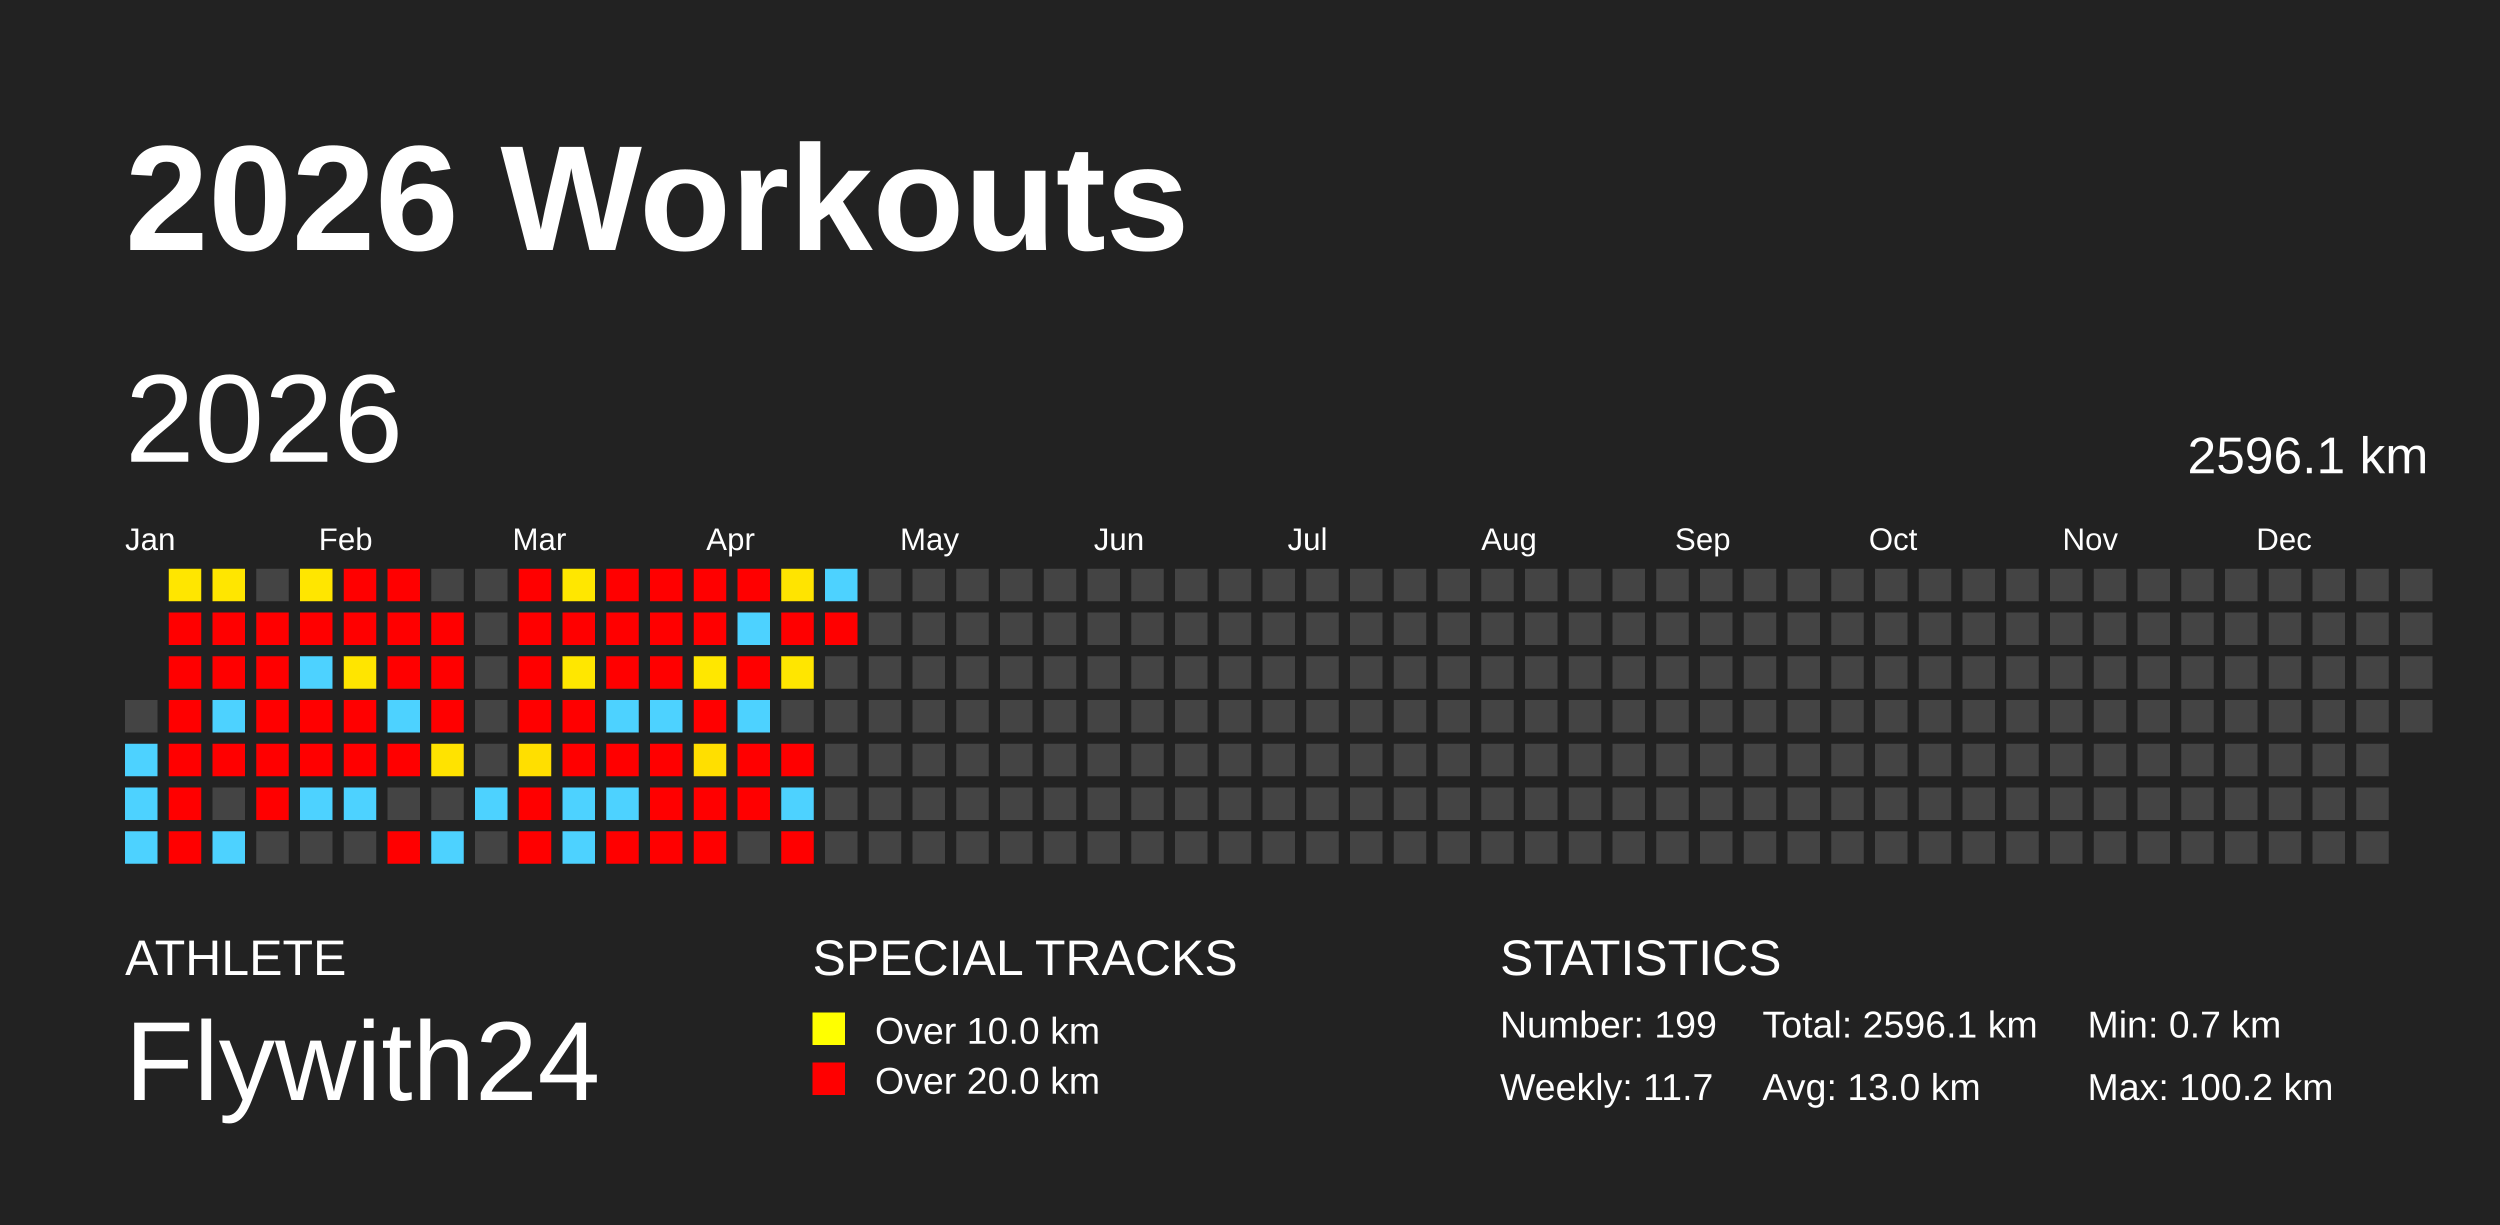
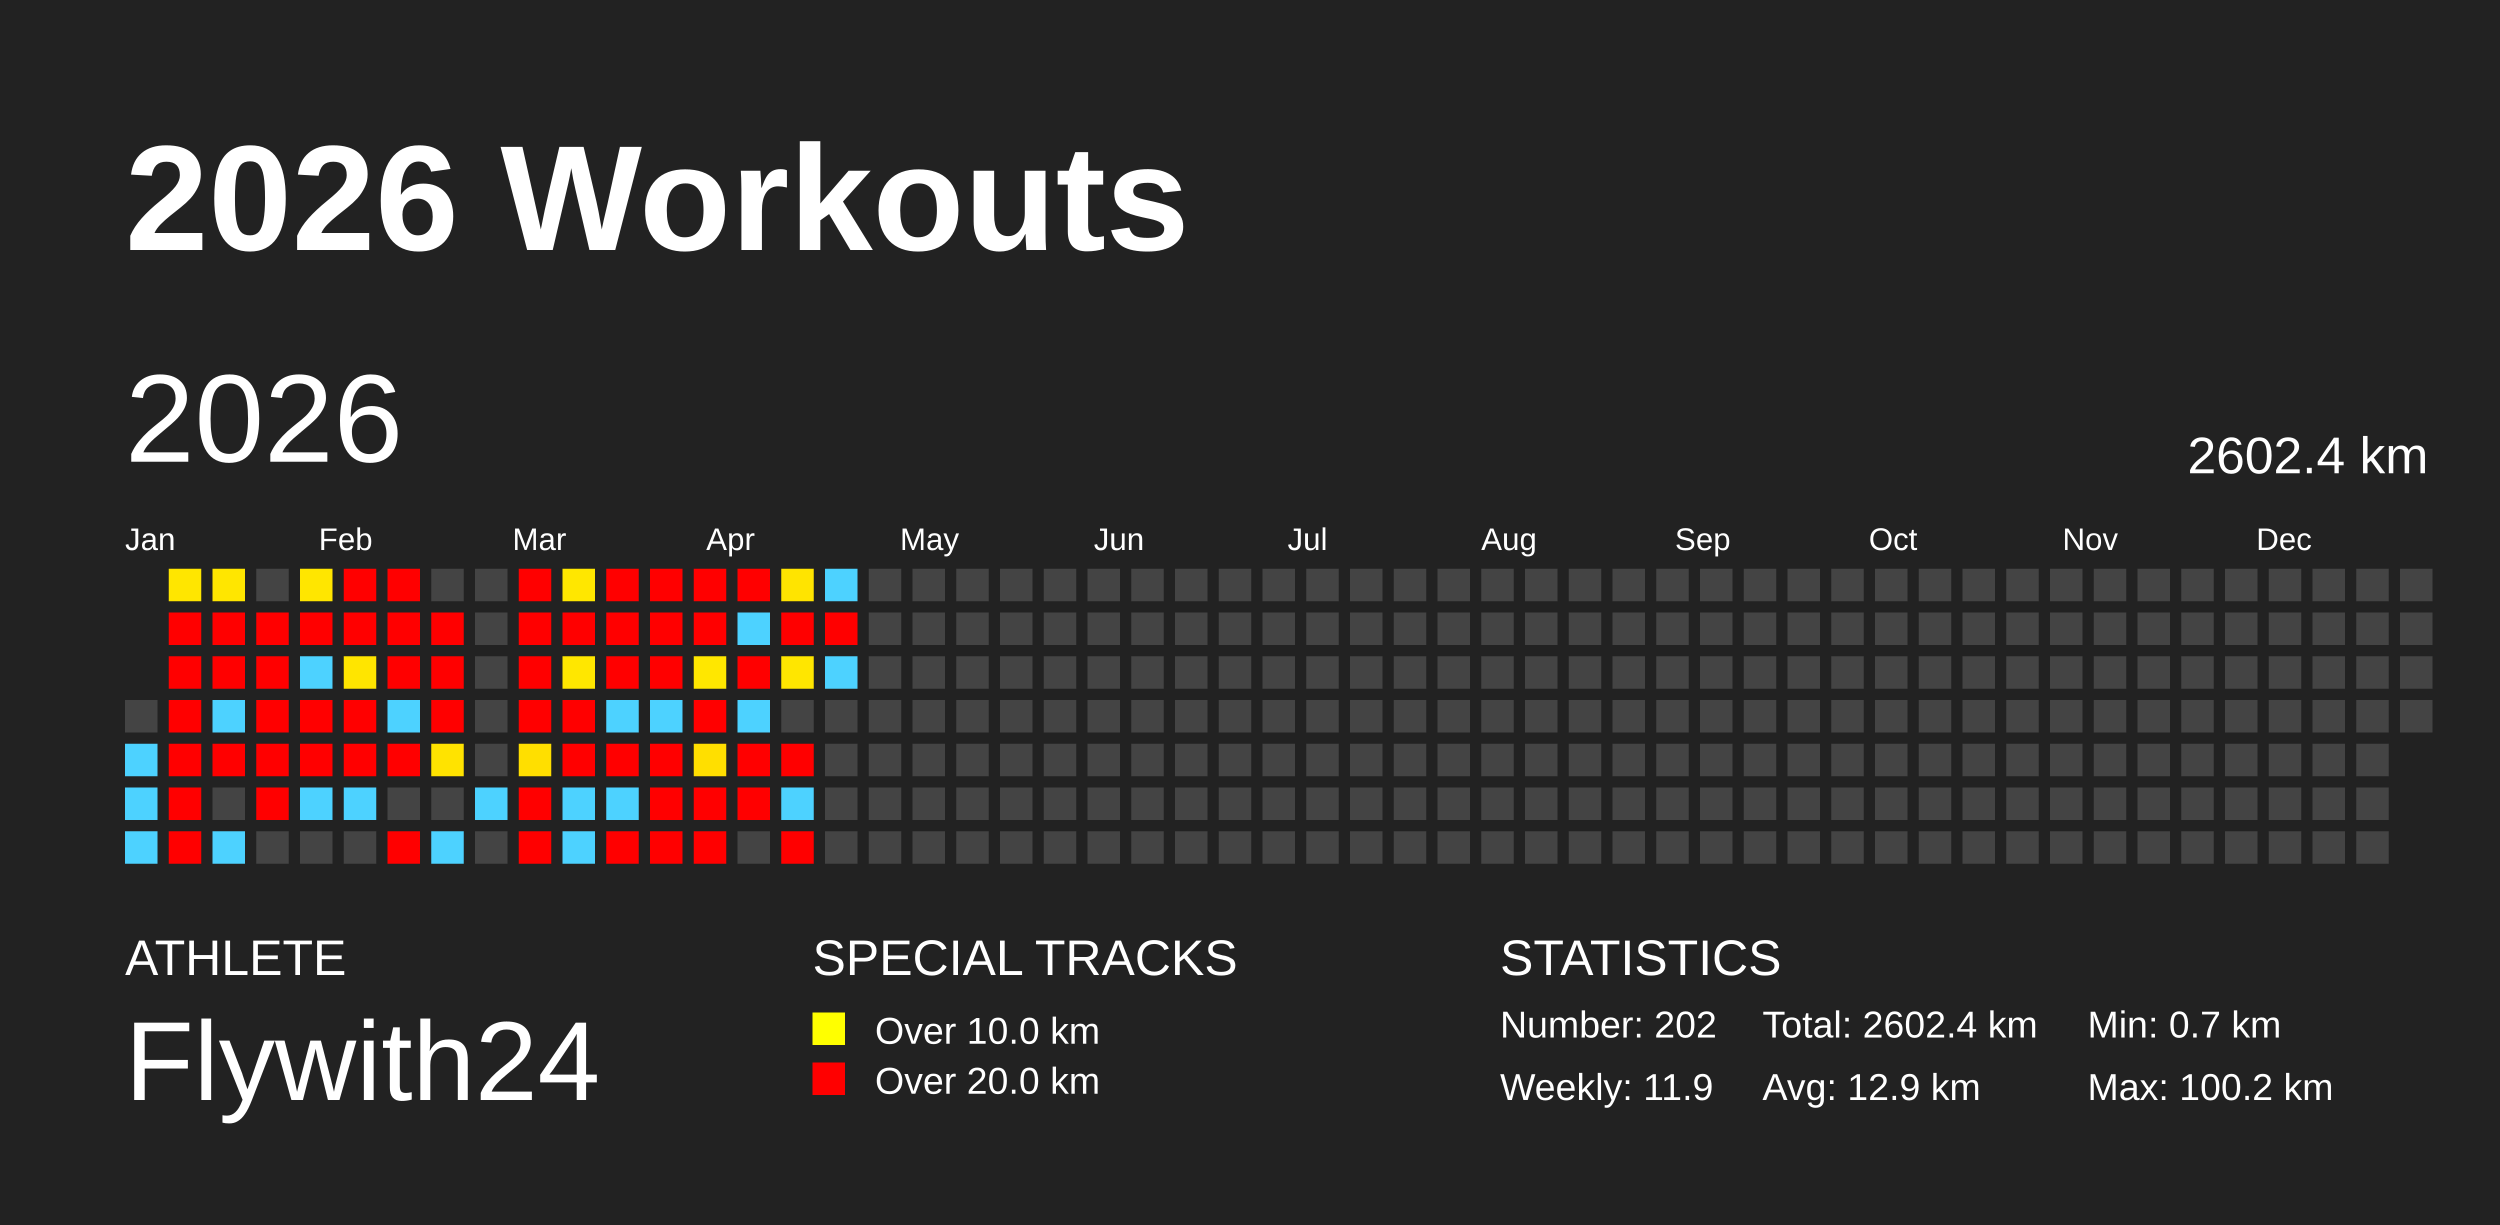
<svg xmlns="http://www.w3.org/2000/svg" baseProfile="full" height="98mm" version="1.1" viewBox="0,0,200,98" width="200mm">
  <defs />
  <rect fill="#222222" height="98" width="200" x="0" y="0" />
  <text fill="#FFFFFF" style="font-size:12px; font-family:Arial; font-weight:bold;" x="10" y="20">2026 Workouts</text>
  <text fill="#FFFFFF" style="font-size:4px; font-family:Arial" x="10" y="78">ATHLETE</text>
  <text fill="#FFFFFF" style="font-size:9px; font-family:Arial" x="10" y="88">Flywith24</text>
  <text fill="#FFFFFF" style="font-size:4px; font-family:Arial" x="65" y="78">SPECIAL TRACKS</text>
  <rect fill="yellow" height="2.6" width="2.6" x="65" y="81" />
  <text fill="#FFFFFF" style="font-size:3px; font-family:Arial" x="70" y="83.5">Over 10.0 km</text>
  <rect fill="red" height="2.6" width="2.6" x="65" y="85" />
  <text fill="#FFFFFF" style="font-size:3px; font-family:Arial" x="70" y="87.5">Over 20.0 km</text>
  <text fill="#FFFFFF" style="font-size:4px; font-family:Arial" x="120" y="78">STATISTICS</text>
-   <text fill="#FFFFFF" style="font-size:3px; font-family:Arial" x="120" y="83">Number: 199</text>
-   <text fill="#FFFFFF" style="font-size:3px; font-family:Arial" x="120" y="88">Weekly: 11.7</text>
-   <text fill="#FFFFFF" style="font-size:3px; font-family:Arial" x="141" y="83">Total: 2596.1 km</text>
-   <text fill="#FFFFFF" style="font-size:3px; font-family:Arial" x="141" y="88">Avg: 13.0 km</text>
+   <text fill="#FFFFFF" style="font-size:3px; font-family:Arial" x="120" y="83">Number: 202</text>
+   <text fill="#FFFFFF" style="font-size:3px; font-family:Arial" x="120" y="88">Weekly: 11.9</text>
+   <text fill="#FFFFFF" style="font-size:3px; font-family:Arial" x="141" y="83">Total: 2602.4 km</text>
+   <text fill="#FFFFFF" style="font-size:3px; font-family:Arial" x="141" y="88">Avg: 12.9 km</text>
  <text fill="#FFFFFF" style="font-size:3px; font-family:Arial" x="167" y="83">Min: 0.7 km</text>
  <text fill="#FFFFFF" style="font-size:3px; font-family:Arial" x="167" y="88">Max: 100.2 km</text>
  <text dominant-baseline="hanging" fill="#FFFFFF" style="font-size:10.0px; font-family:Arial;" x="10" y="30">2026</text>
-   <text dominant-baseline="hanging" fill="#FFFFFF" style="font-size:4.125px; font-family:Arial;" x="175" y="35">2596.1 km</text>
+   <text dominant-baseline="hanging" fill="#FFFFFF" style="font-size:4.125px; font-family:Arial;" x="175" y="35">2602.4 km</text>
  <text fill="#FFFFFF" style="font-size:2.5px; font-family:Arial" x="10.0" y="44">Jan</text>
  <text fill="#FFFFFF" style="font-size:2.5px; font-family:Arial" x="25.5" y="44">Feb</text>
  <text fill="#FFFFFF" style="font-size:2.5px; font-family:Arial" x="41.0" y="44">Mar</text>
  <text fill="#FFFFFF" style="font-size:2.5px; font-family:Arial" x="56.5" y="44">Apr</text>
  <text fill="#FFFFFF" style="font-size:2.5px; font-family:Arial" x="72.0" y="44">May</text>
  <text fill="#FFFFFF" style="font-size:2.5px; font-family:Arial" x="87.5" y="44">Jun</text>
  <text fill="#FFFFFF" style="font-size:2.5px; font-family:Arial" x="103.0" y="44">Jul</text>
  <text fill="#FFFFFF" style="font-size:2.5px; font-family:Arial" x="118.5" y="44">Aug</text>
  <text fill="#FFFFFF" style="font-size:2.5px; font-family:Arial" x="134.0" y="44">Sep</text>
  <text fill="#FFFFFF" style="font-size:2.5px; font-family:Arial" x="149.5" y="44">Oct</text>
  <text fill="#FFFFFF" style="font-size:2.5px; font-family:Arial" x="165.0" y="44">Nov</text>
  <text fill="#FFFFFF" style="font-size:2.5px; font-family:Arial" x="180.5" y="44">Dec</text>
  <rect fill="#444444" height="2.6" width="2.6" x="10.0" y="56.0" />
  <rect fill="#4dd2ff" height="2.6" width="2.6" x="10.0" y="59.5" />
  <rect fill="#4dd2ff" height="2.6" width="2.6" x="10.0" y="63.0" />
  <rect fill="#4dd2ff" height="2.6" width="2.6" x="10.0" y="66.5" />
  <rect fill="#ffe600" height="2.6" width="2.6" x="13.5" y="45.5" />
  <rect fill="red" height="2.6" width="2.6" x="13.5" y="49.0" />
  <rect fill="red" height="2.6" width="2.6" x="13.5" y="52.5" />
  <rect fill="red" height="2.6" width="2.6" x="13.5" y="56.0" />
  <rect fill="red" height="2.6" width="2.6" x="13.5" y="59.5" />
  <rect fill="red" height="2.6" width="2.6" x="13.5" y="63.0" />
  <rect fill="red" height="2.6" width="2.6" x="13.5" y="66.5" />
  <rect fill="#ffe600" height="2.6" width="2.6" x="17.0" y="45.5" />
  <rect fill="red" height="2.6" width="2.6" x="17.0" y="49.0" />
  <rect fill="red" height="2.6" width="2.6" x="17.0" y="52.5" />
  <rect fill="#4dd2ff" height="2.6" width="2.6" x="17.0" y="56.0" />
  <rect fill="red" height="2.6" width="2.6" x="17.0" y="59.5" />
  <rect fill="#444444" height="2.6" width="2.6" x="17.0" y="63.0" />
  <rect fill="#4dd2ff" height="2.6" width="2.6" x="17.0" y="66.5" />
  <rect fill="#444444" height="2.6" width="2.6" x="20.5" y="45.5" />
  <rect fill="red" height="2.6" width="2.6" x="20.5" y="49.0" />
  <rect fill="red" height="2.6" width="2.6" x="20.5" y="52.5" />
  <rect fill="red" height="2.6" width="2.6" x="20.5" y="56.0" />
  <rect fill="red" height="2.6" width="2.6" x="20.5" y="59.5" />
  <rect fill="red" height="2.6" width="2.6" x="20.5" y="63.0" />
  <rect fill="#444444" height="2.6" width="2.6" x="20.5" y="66.5" />
  <rect fill="#ffe600" height="2.6" width="2.6" x="24.0" y="45.5" />
  <rect fill="red" height="2.6" width="2.6" x="24.0" y="49.0" />
  <rect fill="#4dd2ff" height="2.6" width="2.6" x="24.0" y="52.5" />
  <rect fill="red" height="2.6" width="2.6" x="24.0" y="56.0" />
  <rect fill="red" height="2.6" width="2.6" x="24.0" y="59.5" />
  <rect fill="#4dd2ff" height="2.6" width="2.6" x="24.0" y="63.0" />
  <rect fill="#444444" height="2.6" width="2.6" x="24.0" y="66.5" />
  <rect fill="red" height="2.6" width="2.6" x="27.5" y="45.5" />
  <rect fill="red" height="2.6" width="2.6" x="27.5" y="49.0" />
  <rect fill="#ffe500" height="2.6" width="2.6" x="27.5" y="52.5" />
  <rect fill="red" height="2.6" width="2.6" x="27.5" y="56.0" />
  <rect fill="red" height="2.6" width="2.6" x="27.5" y="59.5" />
  <rect fill="#4dd2ff" height="2.6" width="2.6" x="27.5" y="63.0" />
  <rect fill="#444444" height="2.6" width="2.6" x="27.5" y="66.5" />
  <rect fill="red" height="2.6" width="2.6" x="31.0" y="45.5" />
  <rect fill="red" height="2.6" width="2.6" x="31.0" y="49.0" />
  <rect fill="red" height="2.6" width="2.6" x="31.0" y="52.5" />
  <rect fill="#4dd2ff" height="2.6" width="2.6" x="31.0" y="56.0" />
  <rect fill="red" height="2.6" width="2.6" x="31.0" y="59.5" />
  <rect fill="#444444" height="2.6" width="2.6" x="31.0" y="63.0" />
  <rect fill="red" height="2.6" width="2.6" x="31.0" y="66.5" />
  <rect fill="#444444" height="2.6" width="2.6" x="34.5" y="45.5" />
  <rect fill="red" height="2.6" width="2.6" x="34.5" y="49.0" />
  <rect fill="red" height="2.6" width="2.6" x="34.5" y="52.5" />
  <rect fill="red" height="2.6" width="2.6" x="34.5" y="56.0" />
  <rect fill="#ffe300" height="2.6" width="2.6" x="34.5" y="59.5" />
  <rect fill="#444444" height="2.6" width="2.6" x="34.5" y="63.0" />
  <rect fill="#4dd2ff" height="2.6" width="2.6" x="34.5" y="66.5" />
  <rect fill="#444444" height="2.6" width="2.6" x="38.0" y="45.5" />
  <rect fill="#444444" height="2.6" width="2.6" x="38.0" y="49.0" />
  <rect fill="#444444" height="2.6" width="2.6" x="38.0" y="52.5" />
  <rect fill="#444444" height="2.6" width="2.6" x="38.0" y="56.0" />
  <rect fill="#444444" height="2.6" width="2.6" x="38.0" y="59.5" />
  <rect fill="#4dd2ff" height="2.6" width="2.6" x="38.0" y="63.0" />
  <rect fill="#444444" height="2.6" width="2.6" x="38.0" y="66.5" />
  <rect fill="red" height="2.6" width="2.6" x="41.5" y="45.5" />
  <rect fill="red" height="2.6" width="2.6" x="41.5" y="49.0" />
  <rect fill="red" height="2.6" width="2.6" x="41.5" y="52.5" />
  <rect fill="red" height="2.6" width="2.6" x="41.5" y="56.0" />
  <rect fill="#ffdf00" height="2.6" width="2.6" x="41.5" y="59.5" />
  <rect fill="red" height="2.6" width="2.6" x="41.5" y="63.0" />
  <rect fill="red" height="2.6" width="2.6" x="41.5" y="66.5" />
  <rect fill="#ffe700" height="2.6" width="2.6" x="45.0" y="45.5" />
  <rect fill="red" height="2.6" width="2.6" x="45.0" y="49.0" />
  <rect fill="#ffe700" height="2.6" width="2.6" x="45.0" y="52.5" />
  <rect fill="red" height="2.6" width="2.6" x="45.0" y="56.0" />
  <rect fill="red" height="2.6" width="2.6" x="45.0" y="59.5" />
  <rect fill="#4dd2ff" height="2.6" width="2.6" x="45.0" y="63.0" />
  <rect fill="#4dd2ff" height="2.6" width="2.6" x="45.0" y="66.5" />
  <rect fill="red" height="2.6" width="2.6" x="48.5" y="45.5" />
  <rect fill="red" height="2.6" width="2.6" x="48.5" y="49.0" />
  <rect fill="red" height="2.6" width="2.6" x="48.5" y="52.5" />
  <rect fill="#4dd2ff" height="2.6" width="2.6" x="48.5" y="56.0" />
  <rect fill="red" height="2.6" width="2.6" x="48.5" y="59.5" />
  <rect fill="#4dd2ff" height="2.6" width="2.6" x="48.5" y="63.0" />
  <rect fill="red" height="2.6" width="2.6" x="48.5" y="66.5" />
  <rect fill="red" height="2.6" width="2.6" x="52.0" y="45.5" />
  <rect fill="red" height="2.6" width="2.6" x="52.0" y="49.0" />
  <rect fill="red" height="2.6" width="2.6" x="52.0" y="52.5" />
  <rect fill="#4dd2ff" height="2.6" width="2.6" x="52.0" y="56.0" />
  <rect fill="red" height="2.6" width="2.6" x="52.0" y="59.5" />
  <rect fill="red" height="2.6" width="2.6" x="52.0" y="63.0" />
  <rect fill="red" height="2.6" width="2.6" x="52.0" y="66.5" />
  <rect fill="red" height="2.6" width="2.6" x="55.5" y="45.5" />
  <rect fill="red" height="2.6" width="2.6" x="55.5" y="49.0" />
  <rect fill="#ffe700" height="2.6" width="2.6" x="55.5" y="52.5" />
  <rect fill="red" height="2.6" width="2.6" x="55.5" y="56.0" />
  <rect fill="#ffdf00" height="2.6" width="2.6" x="55.5" y="59.5" />
  <rect fill="red" height="2.6" width="2.6" x="55.5" y="63.0" />
  <rect fill="red" height="2.6" width="2.6" x="55.5" y="66.5" />
  <rect fill="red" height="2.6" width="2.6" x="59.0" y="45.5" />
  <rect fill="#4dd2ff" height="2.6" width="2.6" x="59.0" y="49.0" />
  <rect fill="red" height="2.6" width="2.6" x="59.0" y="52.5" />
  <rect fill="#4dd2ff" height="2.6" width="2.6" x="59.0" y="56.0" />
  <rect fill="red" height="2.6" width="2.6" x="59.0" y="59.5" />
  <rect fill="red" height="2.6" width="2.6" x="59.0" y="63.0" />
  <rect fill="#444444" height="2.6" width="2.6" x="59.0" y="66.5" />
  <rect fill="#ffe400" height="2.6" width="2.6" x="62.5" y="45.5" />
  <rect fill="red" height="2.6" width="2.6" x="62.5" y="49.0" />
  <rect fill="#ffe600" height="2.6" width="2.6" x="62.5" y="52.5" />
  <rect fill="#444444" height="2.6" width="2.6" x="62.5" y="56.0" />
  <rect fill="red" height="2.6" width="2.6" x="62.5" y="59.5" />
  <rect fill="#4dd2ff" height="2.6" width="2.6" x="62.5" y="63.0" />
  <rect fill="red" height="2.6" width="2.6" x="62.5" y="66.5" />
  <rect fill="#4dd2ff" height="2.6" width="2.6" x="66.0" y="45.5" />
  <rect fill="red" height="2.6" width="2.6" x="66.0" y="49.0" />
-   <rect fill="#444444" height="2.6" width="2.6" x="66.0" y="52.5" />
+   <rect fill="#4dd2ff" height="2.6" width="2.6" x="66.0" y="52.5" />
  <rect fill="#444444" height="2.6" width="2.6" x="66.0" y="56.0" />
  <rect fill="#444444" height="2.6" width="2.6" x="66.0" y="59.5" />
  <rect fill="#444444" height="2.6" width="2.6" x="66.0" y="63.0" />
  <rect fill="#444444" height="2.6" width="2.6" x="66.0" y="66.5" />
  <rect fill="#444444" height="2.6" width="2.6" x="69.5" y="45.5" />
  <rect fill="#444444" height="2.6" width="2.6" x="69.5" y="49.0" />
  <rect fill="#444444" height="2.6" width="2.6" x="69.5" y="52.5" />
  <rect fill="#444444" height="2.6" width="2.6" x="69.5" y="56.0" />
  <rect fill="#444444" height="2.6" width="2.6" x="69.5" y="59.5" />
  <rect fill="#444444" height="2.6" width="2.6" x="69.5" y="63.0" />
  <rect fill="#444444" height="2.6" width="2.6" x="69.5" y="66.5" />
  <rect fill="#444444" height="2.6" width="2.6" x="73.0" y="45.5" />
  <rect fill="#444444" height="2.6" width="2.6" x="73.0" y="49.0" />
  <rect fill="#444444" height="2.6" width="2.6" x="73.0" y="52.5" />
  <rect fill="#444444" height="2.6" width="2.6" x="73.0" y="56.0" />
  <rect fill="#444444" height="2.6" width="2.6" x="73.0" y="59.5" />
  <rect fill="#444444" height="2.6" width="2.6" x="73.0" y="63.0" />
  <rect fill="#444444" height="2.6" width="2.6" x="73.0" y="66.5" />
  <rect fill="#444444" height="2.6" width="2.6" x="76.5" y="45.5" />
  <rect fill="#444444" height="2.6" width="2.6" x="76.5" y="49.0" />
  <rect fill="#444444" height="2.6" width="2.6" x="76.5" y="52.5" />
  <rect fill="#444444" height="2.6" width="2.6" x="76.5" y="56.0" />
  <rect fill="#444444" height="2.6" width="2.6" x="76.5" y="59.5" />
  <rect fill="#444444" height="2.6" width="2.6" x="76.5" y="63.0" />
  <rect fill="#444444" height="2.6" width="2.6" x="76.5" y="66.5" />
  <rect fill="#444444" height="2.6" width="2.6" x="80.0" y="45.5" />
  <rect fill="#444444" height="2.6" width="2.6" x="80.0" y="49.0" />
  <rect fill="#444444" height="2.6" width="2.6" x="80.0" y="52.5" />
  <rect fill="#444444" height="2.6" width="2.6" x="80.0" y="56.0" />
  <rect fill="#444444" height="2.6" width="2.6" x="80.0" y="59.5" />
  <rect fill="#444444" height="2.6" width="2.6" x="80.0" y="63.0" />
  <rect fill="#444444" height="2.6" width="2.6" x="80.0" y="66.5" />
  <rect fill="#444444" height="2.6" width="2.6" x="83.5" y="45.5" />
  <rect fill="#444444" height="2.6" width="2.6" x="83.5" y="49.0" />
  <rect fill="#444444" height="2.6" width="2.6" x="83.5" y="52.5" />
  <rect fill="#444444" height="2.6" width="2.6" x="83.5" y="56.0" />
  <rect fill="#444444" height="2.6" width="2.6" x="83.5" y="59.5" />
  <rect fill="#444444" height="2.6" width="2.6" x="83.5" y="63.0" />
  <rect fill="#444444" height="2.6" width="2.6" x="83.5" y="66.5" />
  <rect fill="#444444" height="2.6" width="2.6" x="87.0" y="45.5" />
  <rect fill="#444444" height="2.6" width="2.6" x="87.0" y="49.0" />
  <rect fill="#444444" height="2.6" width="2.6" x="87.0" y="52.5" />
  <rect fill="#444444" height="2.6" width="2.6" x="87.0" y="56.0" />
  <rect fill="#444444" height="2.6" width="2.6" x="87.0" y="59.5" />
  <rect fill="#444444" height="2.6" width="2.6" x="87.0" y="63.0" />
  <rect fill="#444444" height="2.6" width="2.6" x="87.0" y="66.5" />
  <rect fill="#444444" height="2.6" width="2.6" x="90.5" y="45.5" />
  <rect fill="#444444" height="2.6" width="2.6" x="90.5" y="49.0" />
  <rect fill="#444444" height="2.6" width="2.6" x="90.5" y="52.5" />
  <rect fill="#444444" height="2.6" width="2.6" x="90.5" y="56.0" />
  <rect fill="#444444" height="2.6" width="2.6" x="90.5" y="59.5" />
  <rect fill="#444444" height="2.6" width="2.6" x="90.5" y="63.0" />
  <rect fill="#444444" height="2.6" width="2.6" x="90.5" y="66.5" />
  <rect fill="#444444" height="2.6" width="2.6" x="94.0" y="45.5" />
  <rect fill="#444444" height="2.6" width="2.6" x="94.0" y="49.0" />
  <rect fill="#444444" height="2.6" width="2.6" x="94.0" y="52.5" />
  <rect fill="#444444" height="2.6" width="2.6" x="94.0" y="56.0" />
  <rect fill="#444444" height="2.6" width="2.6" x="94.0" y="59.5" />
  <rect fill="#444444" height="2.6" width="2.6" x="94.0" y="63.0" />
  <rect fill="#444444" height="2.6" width="2.6" x="94.0" y="66.5" />
  <rect fill="#444444" height="2.6" width="2.6" x="97.5" y="45.5" />
  <rect fill="#444444" height="2.6" width="2.6" x="97.5" y="49.0" />
  <rect fill="#444444" height="2.6" width="2.6" x="97.5" y="52.5" />
  <rect fill="#444444" height="2.6" width="2.6" x="97.5" y="56.0" />
  <rect fill="#444444" height="2.6" width="2.6" x="97.5" y="59.5" />
  <rect fill="#444444" height="2.6" width="2.6" x="97.5" y="63.0" />
  <rect fill="#444444" height="2.6" width="2.6" x="97.5" y="66.5" />
  <rect fill="#444444" height="2.6" width="2.6" x="101.0" y="45.5" />
  <rect fill="#444444" height="2.6" width="2.6" x="101.0" y="49.0" />
  <rect fill="#444444" height="2.6" width="2.6" x="101.0" y="52.5" />
  <rect fill="#444444" height="2.6" width="2.6" x="101.0" y="56.0" />
  <rect fill="#444444" height="2.6" width="2.6" x="101.0" y="59.5" />
  <rect fill="#444444" height="2.6" width="2.6" x="101.0" y="63.0" />
  <rect fill="#444444" height="2.6" width="2.6" x="101.0" y="66.5" />
  <rect fill="#444444" height="2.6" width="2.6" x="104.5" y="45.5" />
  <rect fill="#444444" height="2.6" width="2.6" x="104.5" y="49.0" />
  <rect fill="#444444" height="2.6" width="2.6" x="104.5" y="52.5" />
  <rect fill="#444444" height="2.6" width="2.6" x="104.5" y="56.0" />
  <rect fill="#444444" height="2.6" width="2.6" x="104.5" y="59.5" />
  <rect fill="#444444" height="2.6" width="2.6" x="104.5" y="63.0" />
  <rect fill="#444444" height="2.6" width="2.6" x="104.5" y="66.5" />
  <rect fill="#444444" height="2.6" width="2.6" x="108.0" y="45.5" />
  <rect fill="#444444" height="2.6" width="2.6" x="108.0" y="49.0" />
  <rect fill="#444444" height="2.6" width="2.6" x="108.0" y="52.5" />
  <rect fill="#444444" height="2.6" width="2.6" x="108.0" y="56.0" />
  <rect fill="#444444" height="2.6" width="2.6" x="108.0" y="59.5" />
  <rect fill="#444444" height="2.6" width="2.6" x="108.0" y="63.0" />
  <rect fill="#444444" height="2.6" width="2.6" x="108.0" y="66.5" />
  <rect fill="#444444" height="2.6" width="2.6" x="111.5" y="45.5" />
  <rect fill="#444444" height="2.6" width="2.6" x="111.5" y="49.0" />
  <rect fill="#444444" height="2.6" width="2.6" x="111.5" y="52.5" />
  <rect fill="#444444" height="2.6" width="2.6" x="111.5" y="56.0" />
  <rect fill="#444444" height="2.6" width="2.6" x="111.5" y="59.5" />
  <rect fill="#444444" height="2.6" width="2.6" x="111.5" y="63.0" />
  <rect fill="#444444" height="2.6" width="2.6" x="111.5" y="66.5" />
  <rect fill="#444444" height="2.6" width="2.6" x="115.0" y="45.5" />
  <rect fill="#444444" height="2.6" width="2.6" x="115.0" y="49.0" />
  <rect fill="#444444" height="2.6" width="2.6" x="115.0" y="52.5" />
  <rect fill="#444444" height="2.6" width="2.6" x="115.0" y="56.0" />
  <rect fill="#444444" height="2.6" width="2.6" x="115.0" y="59.5" />
  <rect fill="#444444" height="2.6" width="2.6" x="115.0" y="63.0" />
  <rect fill="#444444" height="2.6" width="2.6" x="115.0" y="66.5" />
  <rect fill="#444444" height="2.6" width="2.6" x="118.5" y="45.5" />
  <rect fill="#444444" height="2.6" width="2.6" x="118.5" y="49.0" />
  <rect fill="#444444" height="2.6" width="2.6" x="118.5" y="52.5" />
  <rect fill="#444444" height="2.6" width="2.6" x="118.5" y="56.0" />
  <rect fill="#444444" height="2.6" width="2.6" x="118.5" y="59.5" />
  <rect fill="#444444" height="2.6" width="2.6" x="118.5" y="63.0" />
  <rect fill="#444444" height="2.6" width="2.6" x="118.5" y="66.5" />
  <rect fill="#444444" height="2.6" width="2.6" x="122.0" y="45.5" />
  <rect fill="#444444" height="2.6" width="2.6" x="122.0" y="49.0" />
  <rect fill="#444444" height="2.6" width="2.6" x="122.0" y="52.5" />
  <rect fill="#444444" height="2.6" width="2.6" x="122.0" y="56.0" />
  <rect fill="#444444" height="2.6" width="2.6" x="122.0" y="59.5" />
  <rect fill="#444444" height="2.6" width="2.6" x="122.0" y="63.0" />
  <rect fill="#444444" height="2.6" width="2.6" x="122.0" y="66.5" />
  <rect fill="#444444" height="2.6" width="2.6" x="125.5" y="45.5" />
  <rect fill="#444444" height="2.6" width="2.6" x="125.5" y="49.0" />
  <rect fill="#444444" height="2.6" width="2.6" x="125.5" y="52.5" />
  <rect fill="#444444" height="2.6" width="2.6" x="125.5" y="56.0" />
  <rect fill="#444444" height="2.6" width="2.6" x="125.5" y="59.5" />
  <rect fill="#444444" height="2.6" width="2.6" x="125.5" y="63.0" />
  <rect fill="#444444" height="2.6" width="2.6" x="125.5" y="66.5" />
  <rect fill="#444444" height="2.6" width="2.6" x="129.0" y="45.5" />
  <rect fill="#444444" height="2.6" width="2.6" x="129.0" y="49.0" />
  <rect fill="#444444" height="2.6" width="2.6" x="129.0" y="52.5" />
  <rect fill="#444444" height="2.6" width="2.6" x="129.0" y="56.0" />
  <rect fill="#444444" height="2.6" width="2.6" x="129.0" y="59.5" />
  <rect fill="#444444" height="2.6" width="2.6" x="129.0" y="63.0" />
  <rect fill="#444444" height="2.6" width="2.6" x="129.0" y="66.5" />
  <rect fill="#444444" height="2.6" width="2.6" x="132.5" y="45.5" />
  <rect fill="#444444" height="2.6" width="2.6" x="132.5" y="49.0" />
  <rect fill="#444444" height="2.6" width="2.6" x="132.5" y="52.5" />
  <rect fill="#444444" height="2.6" width="2.6" x="132.5" y="56.0" />
  <rect fill="#444444" height="2.6" width="2.6" x="132.5" y="59.5" />
  <rect fill="#444444" height="2.6" width="2.6" x="132.5" y="63.0" />
  <rect fill="#444444" height="2.6" width="2.6" x="132.5" y="66.5" />
  <rect fill="#444444" height="2.6" width="2.6" x="136.0" y="45.5" />
  <rect fill="#444444" height="2.6" width="2.6" x="136.0" y="49.0" />
  <rect fill="#444444" height="2.6" width="2.6" x="136.0" y="52.5" />
  <rect fill="#444444" height="2.6" width="2.6" x="136.0" y="56.0" />
  <rect fill="#444444" height="2.6" width="2.6" x="136.0" y="59.5" />
  <rect fill="#444444" height="2.6" width="2.6" x="136.0" y="63.0" />
  <rect fill="#444444" height="2.6" width="2.6" x="136.0" y="66.5" />
  <rect fill="#444444" height="2.6" width="2.6" x="139.5" y="45.5" />
  <rect fill="#444444" height="2.6" width="2.6" x="139.5" y="49.0" />
  <rect fill="#444444" height="2.6" width="2.6" x="139.5" y="52.5" />
  <rect fill="#444444" height="2.6" width="2.6" x="139.5" y="56.0" />
  <rect fill="#444444" height="2.6" width="2.6" x="139.5" y="59.5" />
  <rect fill="#444444" height="2.6" width="2.6" x="139.5" y="63.0" />
  <rect fill="#444444" height="2.6" width="2.6" x="139.5" y="66.5" />
  <rect fill="#444444" height="2.6" width="2.6" x="143.0" y="45.5" />
  <rect fill="#444444" height="2.6" width="2.6" x="143.0" y="49.0" />
  <rect fill="#444444" height="2.6" width="2.6" x="143.0" y="52.5" />
  <rect fill="#444444" height="2.6" width="2.6" x="143.0" y="56.0" />
  <rect fill="#444444" height="2.6" width="2.6" x="143.0" y="59.5" />
  <rect fill="#444444" height="2.6" width="2.6" x="143.0" y="63.0" />
  <rect fill="#444444" height="2.6" width="2.6" x="143.0" y="66.5" />
  <rect fill="#444444" height="2.6" width="2.6" x="146.5" y="45.5" />
  <rect fill="#444444" height="2.6" width="2.6" x="146.5" y="49.0" />
  <rect fill="#444444" height="2.6" width="2.6" x="146.5" y="52.5" />
  <rect fill="#444444" height="2.6" width="2.6" x="146.5" y="56.0" />
  <rect fill="#444444" height="2.6" width="2.6" x="146.5" y="59.5" />
  <rect fill="#444444" height="2.6" width="2.6" x="146.5" y="63.0" />
  <rect fill="#444444" height="2.6" width="2.6" x="146.5" y="66.5" />
  <rect fill="#444444" height="2.6" width="2.6" x="150.0" y="45.5" />
  <rect fill="#444444" height="2.6" width="2.6" x="150.0" y="49.0" />
  <rect fill="#444444" height="2.6" width="2.6" x="150.0" y="52.5" />
  <rect fill="#444444" height="2.6" width="2.6" x="150.0" y="56.0" />
  <rect fill="#444444" height="2.6" width="2.6" x="150.0" y="59.5" />
  <rect fill="#444444" height="2.6" width="2.6" x="150.0" y="63.0" />
  <rect fill="#444444" height="2.6" width="2.6" x="150.0" y="66.5" />
  <rect fill="#444444" height="2.6" width="2.6" x="153.5" y="45.5" />
  <rect fill="#444444" height="2.6" width="2.6" x="153.5" y="49.0" />
  <rect fill="#444444" height="2.6" width="2.6" x="153.5" y="52.5" />
  <rect fill="#444444" height="2.6" width="2.6" x="153.5" y="56.0" />
  <rect fill="#444444" height="2.6" width="2.6" x="153.5" y="59.5" />
  <rect fill="#444444" height="2.6" width="2.6" x="153.5" y="63.0" />
  <rect fill="#444444" height="2.6" width="2.6" x="153.5" y="66.5" />
  <rect fill="#444444" height="2.6" width="2.6" x="157.0" y="45.5" />
  <rect fill="#444444" height="2.6" width="2.6" x="157.0" y="49.0" />
  <rect fill="#444444" height="2.6" width="2.6" x="157.0" y="52.5" />
  <rect fill="#444444" height="2.6" width="2.6" x="157.0" y="56.0" />
  <rect fill="#444444" height="2.6" width="2.6" x="157.0" y="59.5" />
  <rect fill="#444444" height="2.6" width="2.6" x="157.0" y="63.0" />
  <rect fill="#444444" height="2.6" width="2.6" x="157.0" y="66.5" />
  <rect fill="#444444" height="2.6" width="2.6" x="160.5" y="45.5" />
  <rect fill="#444444" height="2.6" width="2.6" x="160.5" y="49.0" />
  <rect fill="#444444" height="2.6" width="2.6" x="160.5" y="52.5" />
  <rect fill="#444444" height="2.6" width="2.6" x="160.5" y="56.0" />
  <rect fill="#444444" height="2.6" width="2.6" x="160.5" y="59.5" />
  <rect fill="#444444" height="2.6" width="2.6" x="160.5" y="63.0" />
  <rect fill="#444444" height="2.6" width="2.6" x="160.5" y="66.5" />
  <rect fill="#444444" height="2.6" width="2.6" x="164.0" y="45.5" />
  <rect fill="#444444" height="2.6" width="2.6" x="164.0" y="49.0" />
  <rect fill="#444444" height="2.6" width="2.6" x="164.0" y="52.5" />
  <rect fill="#444444" height="2.6" width="2.6" x="164.0" y="56.0" />
  <rect fill="#444444" height="2.6" width="2.6" x="164.0" y="59.5" />
  <rect fill="#444444" height="2.6" width="2.6" x="164.0" y="63.0" />
  <rect fill="#444444" height="2.6" width="2.6" x="164.0" y="66.5" />
  <rect fill="#444444" height="2.6" width="2.6" x="167.5" y="45.5" />
  <rect fill="#444444" height="2.6" width="2.6" x="167.5" y="49.0" />
  <rect fill="#444444" height="2.6" width="2.6" x="167.5" y="52.5" />
  <rect fill="#444444" height="2.6" width="2.6" x="167.5" y="56.0" />
  <rect fill="#444444" height="2.6" width="2.6" x="167.5" y="59.5" />
  <rect fill="#444444" height="2.6" width="2.6" x="167.5" y="63.0" />
  <rect fill="#444444" height="2.6" width="2.6" x="167.5" y="66.5" />
  <rect fill="#444444" height="2.6" width="2.6" x="171.0" y="45.5" />
  <rect fill="#444444" height="2.6" width="2.6" x="171.0" y="49.0" />
  <rect fill="#444444" height="2.6" width="2.6" x="171.0" y="52.5" />
  <rect fill="#444444" height="2.6" width="2.6" x="171.0" y="56.0" />
  <rect fill="#444444" height="2.6" width="2.6" x="171.0" y="59.5" />
  <rect fill="#444444" height="2.6" width="2.6" x="171.0" y="63.0" />
  <rect fill="#444444" height="2.6" width="2.6" x="171.0" y="66.5" />
  <rect fill="#444444" height="2.6" width="2.6" x="174.5" y="45.5" />
  <rect fill="#444444" height="2.6" width="2.6" x="174.5" y="49.0" />
  <rect fill="#444444" height="2.6" width="2.6" x="174.5" y="52.5" />
  <rect fill="#444444" height="2.6" width="2.6" x="174.5" y="56.0" />
  <rect fill="#444444" height="2.6" width="2.6" x="174.5" y="59.5" />
  <rect fill="#444444" height="2.6" width="2.6" x="174.5" y="63.0" />
  <rect fill="#444444" height="2.6" width="2.6" x="174.5" y="66.5" />
  <rect fill="#444444" height="2.6" width="2.6" x="178.0" y="45.5" />
  <rect fill="#444444" height="2.6" width="2.6" x="178.0" y="49.0" />
  <rect fill="#444444" height="2.6" width="2.6" x="178.0" y="52.5" />
  <rect fill="#444444" height="2.6" width="2.6" x="178.0" y="56.0" />
  <rect fill="#444444" height="2.6" width="2.6" x="178.0" y="59.5" />
  <rect fill="#444444" height="2.6" width="2.6" x="178.0" y="63.0" />
  <rect fill="#444444" height="2.6" width="2.6" x="178.0" y="66.5" />
  <rect fill="#444444" height="2.6" width="2.6" x="181.5" y="45.5" />
  <rect fill="#444444" height="2.6" width="2.6" x="181.5" y="49.0" />
  <rect fill="#444444" height="2.6" width="2.6" x="181.5" y="52.5" />
  <rect fill="#444444" height="2.6" width="2.6" x="181.5" y="56.0" />
  <rect fill="#444444" height="2.6" width="2.6" x="181.5" y="59.5" />
  <rect fill="#444444" height="2.6" width="2.6" x="181.5" y="63.0" />
  <rect fill="#444444" height="2.6" width="2.6" x="181.5" y="66.5" />
  <rect fill="#444444" height="2.6" width="2.6" x="185.0" y="45.5" />
  <rect fill="#444444" height="2.6" width="2.6" x="185.0" y="49.0" />
  <rect fill="#444444" height="2.6" width="2.6" x="185.0" y="52.5" />
  <rect fill="#444444" height="2.6" width="2.6" x="185.0" y="56.0" />
  <rect fill="#444444" height="2.6" width="2.6" x="185.0" y="59.5" />
  <rect fill="#444444" height="2.6" width="2.6" x="185.0" y="63.0" />
  <rect fill="#444444" height="2.6" width="2.6" x="185.0" y="66.5" />
  <rect fill="#444444" height="2.6" width="2.6" x="188.5" y="45.5" />
  <rect fill="#444444" height="2.6" width="2.6" x="188.5" y="49.0" />
  <rect fill="#444444" height="2.6" width="2.6" x="188.5" y="52.5" />
  <rect fill="#444444" height="2.6" width="2.6" x="188.5" y="56.0" />
  <rect fill="#444444" height="2.6" width="2.6" x="188.5" y="59.5" />
  <rect fill="#444444" height="2.6" width="2.6" x="188.5" y="63.0" />
  <rect fill="#444444" height="2.6" width="2.6" x="188.5" y="66.5" />
  <rect fill="#444444" height="2.6" width="2.6" x="192.0" y="45.5" />
  <rect fill="#444444" height="2.6" width="2.6" x="192.0" y="49.0" />
  <rect fill="#444444" height="2.6" width="2.6" x="192.0" y="52.5" />
  <rect fill="#444444" height="2.6" width="2.6" x="192.0" y="56.0" />
</svg>
